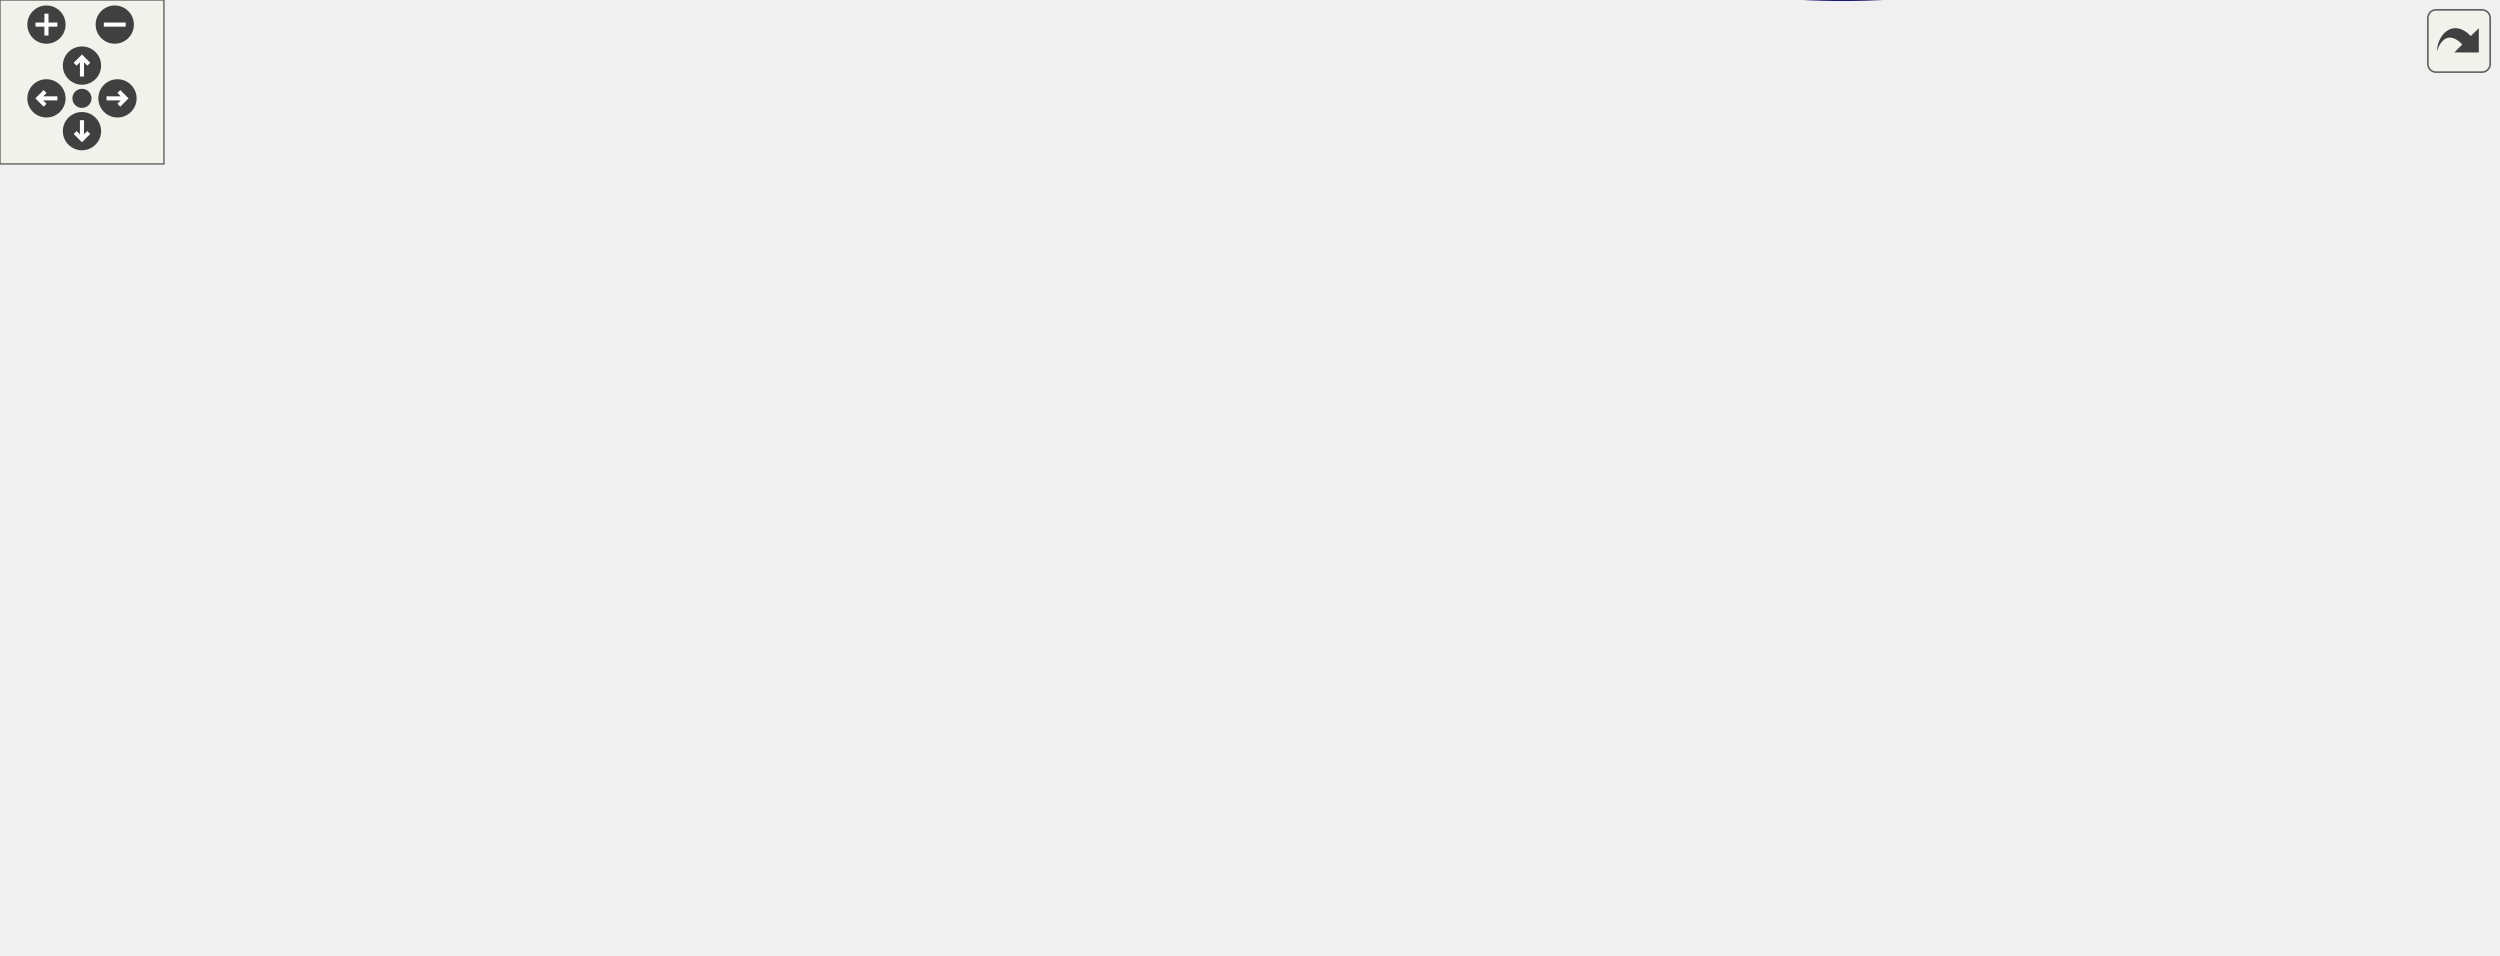
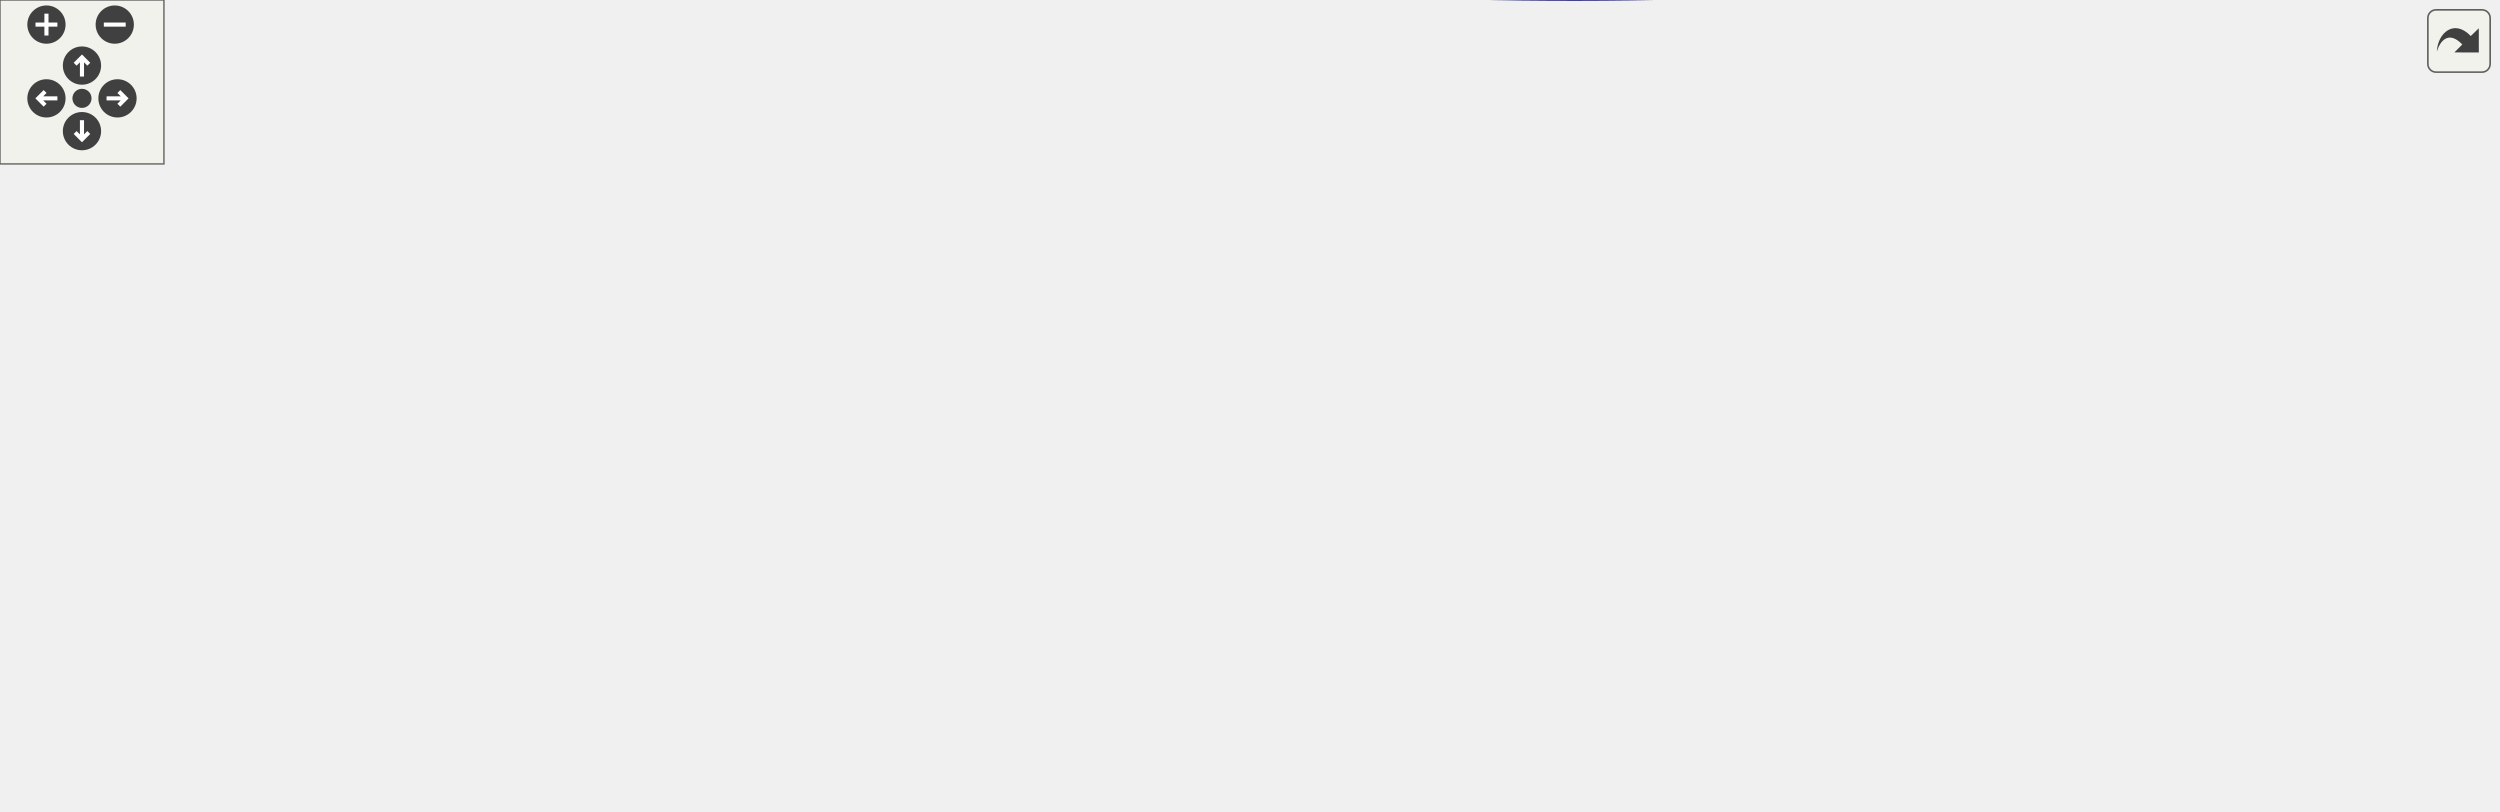
<svg xmlns="http://www.w3.org/2000/svg" xmlns:xlink="http://www.w3.org/1999/xlink" id="main" version="1.1" xml:space="preserve">
  <style type="text/css">
.edge:hover path { stroke: red; }
.edge:hover polygon { stroke: red; fill: red; }
</style>
  <defs>
    <circle id="rim" cx="0" cy="0" r="7" />
    <circle id="rim2" cx="0" cy="0" r="3.5" />
    <g id="zoomPlus">
      <use xlink:href="#rim" fill="#404040">
        <set attributeName="fill" to="#808080" begin="zoomplus.mouseover" end="zoomplus.mouseout" />
      </use>
      <path d="M-4,0h8M0,-4v8" fill="none" stroke="white" stroke-width="1.5" pointer-events="none" />
    </g>
    <g id="zoomMin">
      <use xlink:href="#rim" fill="#404040">
        <set attributeName="fill" to="#808080" begin="zoomminus.mouseover" end="zoomminus.mouseout" />
      </use>
      <path d="M-4,0h8" fill="none" stroke="white" stroke-width="1.5" pointer-events="none" />
    </g>
    <g id="dirArrow">
      <path fill="none" stroke="white" stroke-width="1.5" d="M0,-3.0v7 M-2.5,-0.5L0,-3.0L2.5,-0.5" />
    </g>
    <g id="resetDef">
      <use xlink:href="#rim2" fill="#404040">
        <set attributeName="fill" to="#808080" begin="reset.mouseover" end="reset.mouseout" />
      </use>
    </g>
  </defs>
  <svg id="graph" class="graph">
    <g id="viewport">
      <g id="node1" class="node">
        <g id="a_node1">
          <a xlink:title=" ">
-             <polygon fill="#bfbfbf" stroke="black" points="804,-133.53 804,-152.53 914,-152.53 914,-133.53 804,-133.53" />
-             <text text-anchor="middle" x="859" y="-140.53" font-family="Helvetica,sans-Serif" font-size="10.00">carta::RegionName</text>
+             <polygon fill="#bfbfbf" stroke="black" points="804,-107.6 804,-126.6 914,-126.6 914,-107.6 804,-107.6" />
+             <text text-anchor="middle" x="859" y="-114.6" font-family="Helvetica,sans-Serif" font-size="10.00">carta::RegionName</text>
          </a>
        </g>
      </g>
      <g id="node2" class="node">
        <g id="a_node2">
          <a xlink:href="classcarta_1_1Region.html#ac4d35d2ebd7a1bc9365a5c75b6758d50" target="_top" xlink:title=" ">
-             <polygon fill="none" stroke="black" points="219,-166.03 219,-196.03 360,-196.03 360,-166.03 219,-166.03" />
-             <text text-anchor="start" x="227" y="-184.03" font-family="Helvetica,sans-Serif" font-size="10.00">carta::Region::GetApplied</text>
-             <text text-anchor="middle" x="289.5" y="-173.03" font-family="Helvetica,sans-Serif" font-size="10.00">PolygonRegion</text>
+             <polygon fill="none" stroke="black" points="219,-162.1 219,-192.1 360,-192.1 360,-162.1 219,-162.1" />
+             <text text-anchor="start" x="227" y="-180.1" font-family="Helvetica,sans-Serif" font-size="10.00">carta::Region::GetApplied</text>
+             <text text-anchor="middle" x="289.5" y="-169.1" font-family="Helvetica,sans-Serif" font-size="10.00">PolygonRegion</text>
          </a>
        </g>
      </g>
      <g id="edge1" class="edge">
-         <path fill="none" stroke="midnightblue" d="M820.84,-155.54C804.79,-160.38 785.66,-165.37 768,-168.03 624.28,-189.61 453.56,-187.74 360.16,-184.41" />
-         <polygon fill="midnightblue" stroke="midnightblue" points="821.89,-158.88 830.41,-152.58 819.82,-152.2 821.89,-158.88" />
+         <path fill="none" stroke="midnightblue" d="M802.52,-128.45C791.14,-130.53 779.21,-132.54 768,-134.1 623.73,-154.17 453.57,-166.89 360.33,-172.93" />
+         <polygon fill="midnightblue" stroke="midnightblue" points="803.17,-131.89 812.36,-126.61 801.88,-125.01 803.17,-131.89" />
      </g>
      <g id="node3" class="node">
        <g id="a_node3">
          <a xlink:href="classcarta_1_1Region.html#a9ec0878ba3ff01974517769cbed3b352" target="_top" xlink:title=" ">
-             <polygon fill="none" stroke="black" points="0,-193.53 0,-212.53 169,-212.53 169,-193.53 0,-193.53" />
-             <text text-anchor="middle" x="84.5" y="-200.53" font-family="Helvetica,sans-Serif" font-size="10.00">carta::Region::GetImageRegion</text>
+             <polygon fill="none" stroke="black" points="0,-104.6 0,-123.6 169,-123.6 169,-104.6 0,-104.6" />
+             <text text-anchor="middle" x="84.5" y="-111.6" font-family="Helvetica,sans-Serif" font-size="10.00">carta::Region::GetImageRegion</text>
          </a>
        </g>
      </g>
      <g id="edge9" class="edge">
-         <path fill="none" stroke="midnightblue" d="M834.9,-158.31C817.34,-169.04 792.18,-182.57 768,-189.03 526.13,-253.59 455.32,-209.17 205,-206.03 193.38,-205.88 181.12,-205.66 169.07,-205.39" />
-         <polygon fill="midnightblue" stroke="midnightblue" points="837.21,-160.99 843.81,-152.7 833.48,-155.07 837.21,-160.99" />
+         <path fill="none" stroke="midnightblue" d="M847.45,-98.73C832.95,-75.58 804.48,-36.9 768,-21.1 688.87,13.19 362.4,4.87 205,-43.1 161.6,-56.32 117.5,-88.41 97.13,-104.53" />
+         <polygon fill="midnightblue" stroke="midnightblue" points="844.46,-100.56 852.63,-107.31 850.46,-96.94 844.46,-100.56" />
      </g>
      <g id="node4" class="node">
        <g id="a_node4">
          <a xlink:href="classcarta_1_1Region.html#adda0bc2f7922e1a8b2f5defd4ba5857b" target="_top" xlink:title=" ">
-             <polygon fill="none" stroke="black" points="601,-128.03 601,-158.03 768,-158.03 768,-128.03 601,-128.03" />
-             <text text-anchor="start" x="609" y="-146.03" font-family="Helvetica,sans-Serif" font-size="10.00">carta::Region::GetApproximate</text>
-             <text text-anchor="middle" x="684.5" y="-135.03" font-family="Helvetica,sans-Serif" font-size="10.00">PolygonPoints</text>
+             <polygon fill="none" stroke="black" points="601,-206.1 601,-236.1 768,-236.1 768,-206.1 601,-206.1" />
+             <text text-anchor="start" x="609" y="-224.1" font-family="Helvetica,sans-Serif" font-size="10.00">carta::Region::GetApproximate</text>
+             <text text-anchor="middle" x="684.5" y="-213.1" font-family="Helvetica,sans-Serif" font-size="10.00">PolygonPoints</text>
          </a>
        </g>
      </g>
      <g id="edge3" class="edge">
-         <path fill="none" stroke="midnightblue" d="M793.85,-143.03C785.47,-143.03 776.79,-143.03 768.16,-143.03" />
-         <polygon fill="midnightblue" stroke="midnightblue" points="793.89,-146.53 803.89,-143.03 793.89,-139.53 793.89,-146.53" />
+         <path fill="none" stroke="midnightblue" d="M840.78,-134.32C823.58,-150.74 795.78,-175.25 768,-191.1 757.94,-196.84 746.58,-201.81 735.58,-205.97" />
+         <polygon fill="midnightblue" stroke="midnightblue" points="843.59,-136.47 848.32,-126.99 838.71,-131.45 843.59,-136.47" />
      </g>
      <g id="node6" class="node">
        <g id="a_node6">
          <a xlink:href="classcarta_1_1Region.html#adbd31c126ba3250aaab8f07e904836f1" target="_top" xlink:title=" ">
-             <polygon fill="none" stroke="black" points="410,-30.03 410,-60.03 565,-60.03 565,-30.03 410,-30.03" />
-             <text text-anchor="start" x="418" y="-48.03" font-family="Helvetica,sans-Serif" font-size="10.00">carta::Region::GetConverted</text>
-             <text text-anchor="middle" x="487.5" y="-37.03" font-family="Helvetica,sans-Serif" font-size="10.00">LCRegion</text>
+             <polygon fill="none" stroke="black" points="410,-99.1 410,-129.1 565,-129.1 565,-99.1 410,-99.1" />
+             <text text-anchor="start" x="418" y="-117.1" font-family="Helvetica,sans-Serif" font-size="10.00">carta::Region::GetConverted</text>
+             <text text-anchor="middle" x="487.5" y="-106.1" font-family="Helvetica,sans-Serif" font-size="10.00">LCRegion</text>
          </a>
        </g>
      </g>
      <g id="edge6" class="edge">
-         <path fill="none" stroke="midnightblue" d="M850.67,-123.87C838.49,-95.13 811.08,-41.89 768,-20.03 688.93,20.09 581.02,-9.47 525.24,-29.91" />
-         <polygon fill="midnightblue" stroke="midnightblue" points="847.47,-125.29 854.47,-133.25 853.96,-122.67 847.47,-125.29" />
+         <path fill="none" stroke="midnightblue" d="M793.69,-118.7C785.06,-118.86 776.31,-119 768,-119.1 693.78,-119.92 675.2,-120.74 601,-119.1 589.37,-118.84 577.07,-118.43 565.04,-117.95" />
+         <polygon fill="midnightblue" stroke="midnightblue" points="793.82,-122.2 803.75,-118.5 793.68,-115.2 793.82,-122.2" />
      </g>
      <g id="node8" class="node">
        <g id="a_node8">
          <a xlink:href="classcarta_1_1Region.html#a7c5f833091a74779c77aadd9817a8a77" target="_top" xlink:title=" ">
-             <polygon fill="none" stroke="black" points="613,-79.03 613,-109.03 756,-109.03 756,-79.03 613,-79.03" />
-             <text text-anchor="start" x="621" y="-97.03" font-family="Helvetica,sans-Serif" font-size="10.00">carta::Region::GetPolygon</text>
-             <text text-anchor="middle" x="684.5" y="-86.03" font-family="Helvetica,sans-Serif" font-size="10.00">Record</text>
+             <polygon fill="none" stroke="black" points="613,-31.1 613,-61.1 756,-61.1 756,-31.1 613,-31.1" />
+             <text text-anchor="start" x="621" y="-49.1" font-family="Helvetica,sans-Serif" font-size="10.00">carta::Region::GetPolygon</text>
+             <text text-anchor="middle" x="684.5" y="-38.1" font-family="Helvetica,sans-Serif" font-size="10.00">Record</text>
          </a>
        </g>
      </g>
      <g id="edge10" class="edge">
-         <path fill="none" stroke="midnightblue" d="M814.47,-130.66C791.37,-124.1 762.81,-115.99 738.44,-109.06" />
-         <polygon fill="midnightblue" stroke="midnightblue" points="813.75,-134.1 824.33,-133.46 815.67,-127.36 813.75,-134.1" />
+         <path fill="none" stroke="midnightblue" d="M832.79,-102.21C815.09,-92.19 790.63,-79.19 768,-70.1 759.97,-66.87 751.35,-63.87 742.81,-61.17" />
+         <polygon fill="midnightblue" stroke="midnightblue" points="831.46,-105.48 841.88,-107.43 834.95,-99.41 831.46,-105.48" />
      </g>
      <g id="node10" class="node">
        <g id="a_node10">
          <a xlink:href="classcarta_1_1Region.html#a64e897a14f3153f717c8b8a5a0290764" target="_top" xlink:title=" ">
-             <polygon fill="none" stroke="black" points="608.5,-30.03 608.5,-60.03 760.5,-60.03 760.5,-30.03 608.5,-30.03" />
-             <text text-anchor="start" x="616.5" y="-48.03" font-family="Helvetica,sans-Serif" font-size="10.00">carta::Region::SetReference</text>
-             <text text-anchor="middle" x="684.5" y="-37.03" font-family="Helvetica,sans-Serif" font-size="10.00">Region</text>
+             <polygon fill="none" stroke="black" points="608.5,-80.1 608.5,-110.1 760.5,-110.1 760.5,-80.1 608.5,-80.1" />
+             <text text-anchor="start" x="616.5" y="-98.1" font-family="Helvetica,sans-Serif" font-size="10.00">carta::Region::SetReference</text>
+             <text text-anchor="middle" x="684.5" y="-87.1" font-family="Helvetica,sans-Serif" font-size="10.00">Region</text>
          </a>
        </g>
      </g>
      <g id="edge13" class="edge">
-         <path fill="none" stroke="midnightblue" d="M841.55,-125.94C824.57,-109.21 796.6,-84.12 768,-69.03 761.54,-65.61 754.52,-62.63 747.41,-60.03" />
-         <polygon fill="midnightblue" stroke="midnightblue" points="839.43,-128.77 848.96,-133.39 844.39,-123.83 839.43,-128.77" />
-       </g>
-       <g id="node11" class="node">
-         <g id="a_node11">
-           <a xlink:href="classcarta_1_1Region.html#a5ce51737dfb759cf79397872ebd67f72" target="_top" xlink:title=" ">
-             <polygon fill="none" stroke="black" points="205,-254.03 205,-284.03 374,-284.03 374,-254.03 205,-254.03" />
-             <text text-anchor="start" x="213" y="-272.03" font-family="Helvetica,sans-Serif" font-size="10.00">carta::Region::UseApproximate</text>
-             <text text-anchor="middle" x="289.5" y="-261.03" font-family="Helvetica,sans-Serif" font-size="10.00">Polygon</text>
-           </a>
-         </g>
-       </g>
-       <g id="edge16" class="edge">
-         <path fill="none" stroke="midnightblue" d="M847.09,-161.35C832.37,-184.16 803.81,-222.16 768,-239.03 640.82,-298.93 473.09,-292.74 374.02,-281.66" />
-         <polygon fill="midnightblue" stroke="midnightblue" points="850.22,-162.95 852.54,-152.61 844.28,-159.25 850.22,-162.95" />
+         <path fill="none" stroke="midnightblue" d="M793.72,-108.9C782.92,-107.52 771.63,-106.08 760.59,-104.67" />
+         <polygon fill="midnightblue" stroke="midnightblue" points="793.53,-112.4 803.89,-110.2 794.42,-105.46 793.53,-112.4" />
      </g>
      <g id="edge2" class="edge">
-         <path fill="none" stroke="midnightblue" d="M208.61,-189.68C195.6,-191.09 182.1,-192.56 169,-193.98" />
-         <polygon fill="midnightblue" stroke="midnightblue" points="209.36,-193.12 218.92,-188.57 208.6,-186.16 209.36,-193.12" />
+         <path fill="none" stroke="midnightblue" d="M230.4,-159.07C193.17,-147.51 146.33,-132.97 116.16,-123.61" />
+         <polygon fill="midnightblue" stroke="midnightblue" points="229.55,-162.46 240.13,-162.09 231.62,-155.78 229.55,-162.46" />
      </g>
      <g id="node5" class="node">
        <g id="a_node5">
          <a xlink:href="classcarta_1_1Region.html#a32d9a2ea3526f6e914f4517a9c8ec011" target="_top" xlink:title=" ">
-             <polygon fill="none" stroke="black" points="410.5,-128.03 410.5,-158.03 564.5,-158.03 564.5,-128.03 410.5,-128.03" />
-             <text text-anchor="start" x="418.5" y="-146.03" font-family="Helvetica,sans-Serif" font-size="10.00">carta::Region::GetReference</text>
-             <text text-anchor="middle" x="487.5" y="-135.03" font-family="Helvetica,sans-Serif" font-size="10.00">PolygonPoints</text>
+             <polygon fill="none" stroke="black" points="410.5,-206.1 410.5,-236.1 564.5,-236.1 564.5,-206.1 410.5,-206.1" />
+             <text text-anchor="start" x="418.5" y="-224.1" font-family="Helvetica,sans-Serif" font-size="10.00">carta::Region::GetReference</text>
+             <text text-anchor="middle" x="487.5" y="-213.1" font-family="Helvetica,sans-Serif" font-size="10.00">PolygonPoints</text>
          </a>
        </g>
      </g>
      <g id="edge4" class="edge">
-         <path fill="none" stroke="midnightblue" d="M590.59,-143.03C581.85,-143.03 573.06,-143.03 564.51,-143.03" />
-         <polygon fill="midnightblue" stroke="midnightblue" points="590.8,-146.53 600.8,-143.03 590.8,-139.53 590.8,-146.53" />
+         <path fill="none" stroke="midnightblue" d="M590.59,-221.1C581.85,-221.1 573.06,-221.1 564.51,-221.1" />
+         <polygon fill="midnightblue" stroke="midnightblue" points="590.8,-224.6 600.8,-221.1 590.8,-217.6 590.8,-224.6" />
      </g>
      <g id="edge5" class="edge">
-         <path fill="none" stroke="midnightblue" d="M400.25,-159.75C386.83,-162.35 373.1,-165.01 360.11,-167.53" />
-         <polygon fill="midnightblue" stroke="midnightblue" points="401.29,-163.11 410.44,-157.77 399.96,-156.24 401.29,-163.11" />
+         <path fill="none" stroke="midnightblue" d="M409.58,-203.83C392.35,-199.96 374.22,-195.89 357.43,-192.12" />
+         <polygon fill="midnightblue" stroke="midnightblue" points="409.07,-207.3 419.6,-206.08 410.61,-200.47 409.07,-207.3" />
      </g>
      <g id="edge7" class="edge">
-         <path fill="none" stroke="midnightblue" d="M399.54,-35.83C341.5,-33.5 265.09,-37.97 205,-68.03 147.05,-97.02 104.69,-167.39 90.59,-193.27" />
-         <polygon fill="midnightblue" stroke="midnightblue" points="399.64,-39.34 409.79,-36.32 399.97,-32.35 399.64,-39.34" />
+         <path fill="none" stroke="midnightblue" d="M399.36,-114.1C331.11,-114.1 236.75,-114.1 169.35,-114.1" />
+         <polygon fill="midnightblue" stroke="midnightblue" points="399.66,-117.6 409.66,-114.1 399.66,-110.6 399.66,-117.6" />
      </g>
      <g id="node7" class="node">
        <g id="a_node7">
          <a xlink:href="classcarta_1_1Region.html#abb634583b379802b8712f1b7e2312a36" target="_top" xlink:title=" ">
-             <polygon fill="none" stroke="black" points="205,-78.03 205,-108.03 374,-108.03 374,-78.03 205,-78.03" />
-             <text text-anchor="start" x="213" y="-96.03" font-family="Helvetica,sans-Serif" font-size="10.00">carta::Region::GetImageRegion</text>
-             <text text-anchor="middle" x="289.5" y="-85.03" font-family="Helvetica,sans-Serif" font-size="10.00">Record</text>
+             <polygon fill="none" stroke="black" points="205,-53.1 205,-83.1 374,-83.1 374,-53.1 205,-53.1" />
+             <text text-anchor="start" x="213" y="-71.1" font-family="Helvetica,sans-Serif" font-size="10.00">carta::Region::GetImageRegion</text>
+             <text text-anchor="middle" x="289.5" y="-60.1" font-family="Helvetica,sans-Serif" font-size="10.00">Record</text>
          </a>
        </g>
      </g>
      <g id="edge8" class="edge">
-         <path fill="none" stroke="midnightblue" d="M415.28,-62.47C394.46,-67.57 371.9,-73.09 351.76,-78.02" />
-         <polygon fill="midnightblue" stroke="midnightblue" points="416.14,-65.86 425.02,-60.08 414.48,-59.06 416.14,-65.86" />
+         <path fill="none" stroke="midnightblue" d="M412.48,-96.72C393.39,-92.24 373.01,-87.46 354.49,-83.11" />
+         <polygon fill="midnightblue" stroke="midnightblue" points="411.79,-100.16 422.32,-99.03 413.39,-93.34 411.79,-100.16" />
      </g>
      <g id="node9" class="node">
        <g id="a_node9">
          <a xlink:href="classcarta_1_1Region.html#a1a2fb79566c14c07764aaf101398ac42" target="_top" xlink:title=" ">
-             <polygon fill="none" stroke="black" points="418.5,-79.03 418.5,-109.03 556.5,-109.03 556.5,-79.03 418.5,-79.03" />
-             <text text-anchor="start" x="426.5" y="-97.03" font-family="Helvetica,sans-Serif" font-size="10.00">carta::Region::GetRegion</text>
-             <text text-anchor="middle" x="487.5" y="-86.03" font-family="Helvetica,sans-Serif" font-size="10.00">PointsRecord</text>
+             <polygon fill="none" stroke="black" points="418.5,-50.1 418.5,-80.1 556.5,-80.1 556.5,-50.1 418.5,-50.1" />
+             <text text-anchor="start" x="426.5" y="-68.1" font-family="Helvetica,sans-Serif" font-size="10.00">carta::Region::GetRegion</text>
+             <text text-anchor="middle" x="487.5" y="-57.1" font-family="Helvetica,sans-Serif" font-size="10.00">PointsRecord</text>
          </a>
        </g>
      </g>
      <g id="edge11" class="edge">
-         <path fill="none" stroke="midnightblue" d="M602.4,-94.03C587.19,-94.03 571.42,-94.03 556.65,-94.03" />
-         <polygon fill="midnightblue" stroke="midnightblue" points="602.82,-97.53 612.82,-94.03 602.82,-90.53 602.82,-97.53" />
+         <path fill="none" stroke="midnightblue" d="M602.84,-53.96C587.49,-55.45 571.57,-57 556.65,-58.46" />
+         <polygon fill="midnightblue" stroke="midnightblue" points="603.21,-57.44 612.82,-52.98 602.53,-50.47 603.21,-57.44" />
      </g>
      <g id="edge12" class="edge">
-         <path fill="none" stroke="midnightblue" d="M408.33,-93.63C397.13,-93.57 385.58,-93.51 374.27,-93.45" />
-         <polygon fill="midnightblue" stroke="midnightblue" points="408.48,-97.13 418.5,-93.68 408.52,-90.13 408.48,-97.13" />
+         <path fill="none" stroke="midnightblue" d="M408.33,-66.29C397.13,-66.46 385.58,-66.64 374.27,-66.81" />
+         <polygon fill="midnightblue" stroke="midnightblue" points="408.55,-69.79 418.5,-66.14 408.45,-62.79 408.55,-69.79" />
      </g>
      <g id="edge14" class="edge">
-         <path fill="none" stroke="midnightblue" d="M598.34,-45.03C587.31,-45.03 576.07,-45.03 565.19,-45.03" />
-         <polygon fill="midnightblue" stroke="midnightblue" points="598.39,-48.53 608.39,-45.03 598.39,-41.53 598.39,-48.53" />
+         <path fill="none" stroke="midnightblue" d="M598.34,-103.39C587.31,-104.47 576.07,-105.56 565.19,-106.62" />
+         <polygon fill="midnightblue" stroke="midnightblue" points="598.77,-106.87 608.39,-102.41 598.09,-99.9 598.77,-106.87" />
      </g>
      <g id="edge15" class="edge">
-         <path fill="none" stroke="midnightblue" d="M613.95,-62.5C592.46,-67.9 568.99,-73.8 548.22,-79.02" />
-         <polygon fill="midnightblue" stroke="midnightblue" points="614.82,-65.89 623.67,-60.06 613.12,-59.1 614.82,-65.89" />
-       </g>
-       <g id="edge17" class="edge">
-         <path fill="none" stroke="midnightblue" d="M232.27,-250.74C194.26,-238.39 145.59,-222.56 114.97,-212.61" />
-         <polygon fill="midnightblue" stroke="midnightblue" points="231.59,-254.2 242.18,-253.97 233.75,-247.55 231.59,-254.2" />
+         <path fill="none" stroke="midnightblue" d="M598.3,-81.99C584.34,-79.84 570.03,-77.64 556.56,-75.57" />
+         <polygon fill="midnightblue" stroke="midnightblue" points="597.97,-85.48 608.39,-83.54 599.04,-78.56 597.97,-85.48" />
      </g>
    </g>
  </svg>
  <g id="navigator" transform="translate(0 0)" fill="#404254">
    <rect fill="#f2f5e9" fill-opacity="0.5" stroke="#606060" stroke-width=".5" x="0" y="0" width="60" height="60" />
    <use id="zoomplus" xlink:href="#zoomPlus" x="17" y="9" />
    <use id="zoomminus" xlink:href="#zoomMin" x="42" y="9" />
    <use id="reset" xlink:href="#resetDef" x="30" y="36" />
    <g id="arrowUp" xlink:href="#dirArrow" transform="translate(30 24)">
      <use xlink:href="#rim" fill="#404040">
        <set attributeName="fill" to="#808080" begin="arrowUp.mouseover" end="arrowUp.mouseout" />
      </use>
      <path fill="none" stroke="white" stroke-width="1.5" d="M0,-3.0v7 M-2.5,-0.5L0,-3.0L2.5,-0.5" />
    </g>
    <g id="arrowRight" xlink:href="#dirArrow" transform="rotate(90) translate(36 -43)">
      <use xlink:href="#rim" fill="#404040">
        <set attributeName="fill" to="#808080" begin="arrowRight.mouseover" end="arrowRight.mouseout" />
      </use>
      <path fill="none" stroke="white" stroke-width="1.5" d="M0,-3.0v7 M-2.5,-0.5L0,-3.0L2.5,-0.5" />
    </g>
    <g id="arrowDown" xlink:href="#dirArrow" transform="rotate(180) translate(-30 -48)">
      <use xlink:href="#rim" fill="#404040">
        <set attributeName="fill" to="#808080" begin="arrowDown.mouseover" end="arrowDown.mouseout" />
      </use>
      <path fill="none" stroke="white" stroke-width="1.5" d="M0,-3.0v7 M-2.5,-0.5L0,-3.0L2.5,-0.5" />
    </g>
    <g id="arrowLeft" xlink:href="#dirArrow" transform="rotate(270) translate(-36 17)">
      <use xlink:href="#rim" fill="#404040">
        <set attributeName="fill" to="#808080" begin="arrowLeft.mouseover" end="arrowLeft.mouseout" />
      </use>
      <path fill="none" stroke="white" stroke-width="1.5" d="M0,-3.0v7 M-2.5,-0.5L0,-3.0L2.5,-0.5" />
    </g>
  </g>
  <svg viewBox="0 0 15 15" width="100%" height="30px" preserveAspectRatio="xMaxYMin meet">
    <g id="arrow_out" transform="scale(0.3 0.3)">
      <a xlink:href="namespacecarta_a94bae1135da23962280403c9d680691b_icgraph_org.svg" target="_base">
        <rect id="button" ry="5" rx="5" y="6" x="6" height="38" width="38" fill="#f2f5e9" fill-opacity="0.5" stroke="#606060" stroke-width="1.0" />
        <path id="arrow" d="M 11.5,31.437 C 11.94,20.098 22.043,11.323 32.159,21.979 L 37.069,17.246 C 37.069,17.246 37.088,32 37.088,32 L 22.16,31.978 C 22.16,31.978 26.998,27.14 26.998,27.14 C 18.529,18.264 13.292,25.23 11.5,31.437 z" style="fill:#404040;" />
      </a>
    </g>
  </svg>
</svg>
